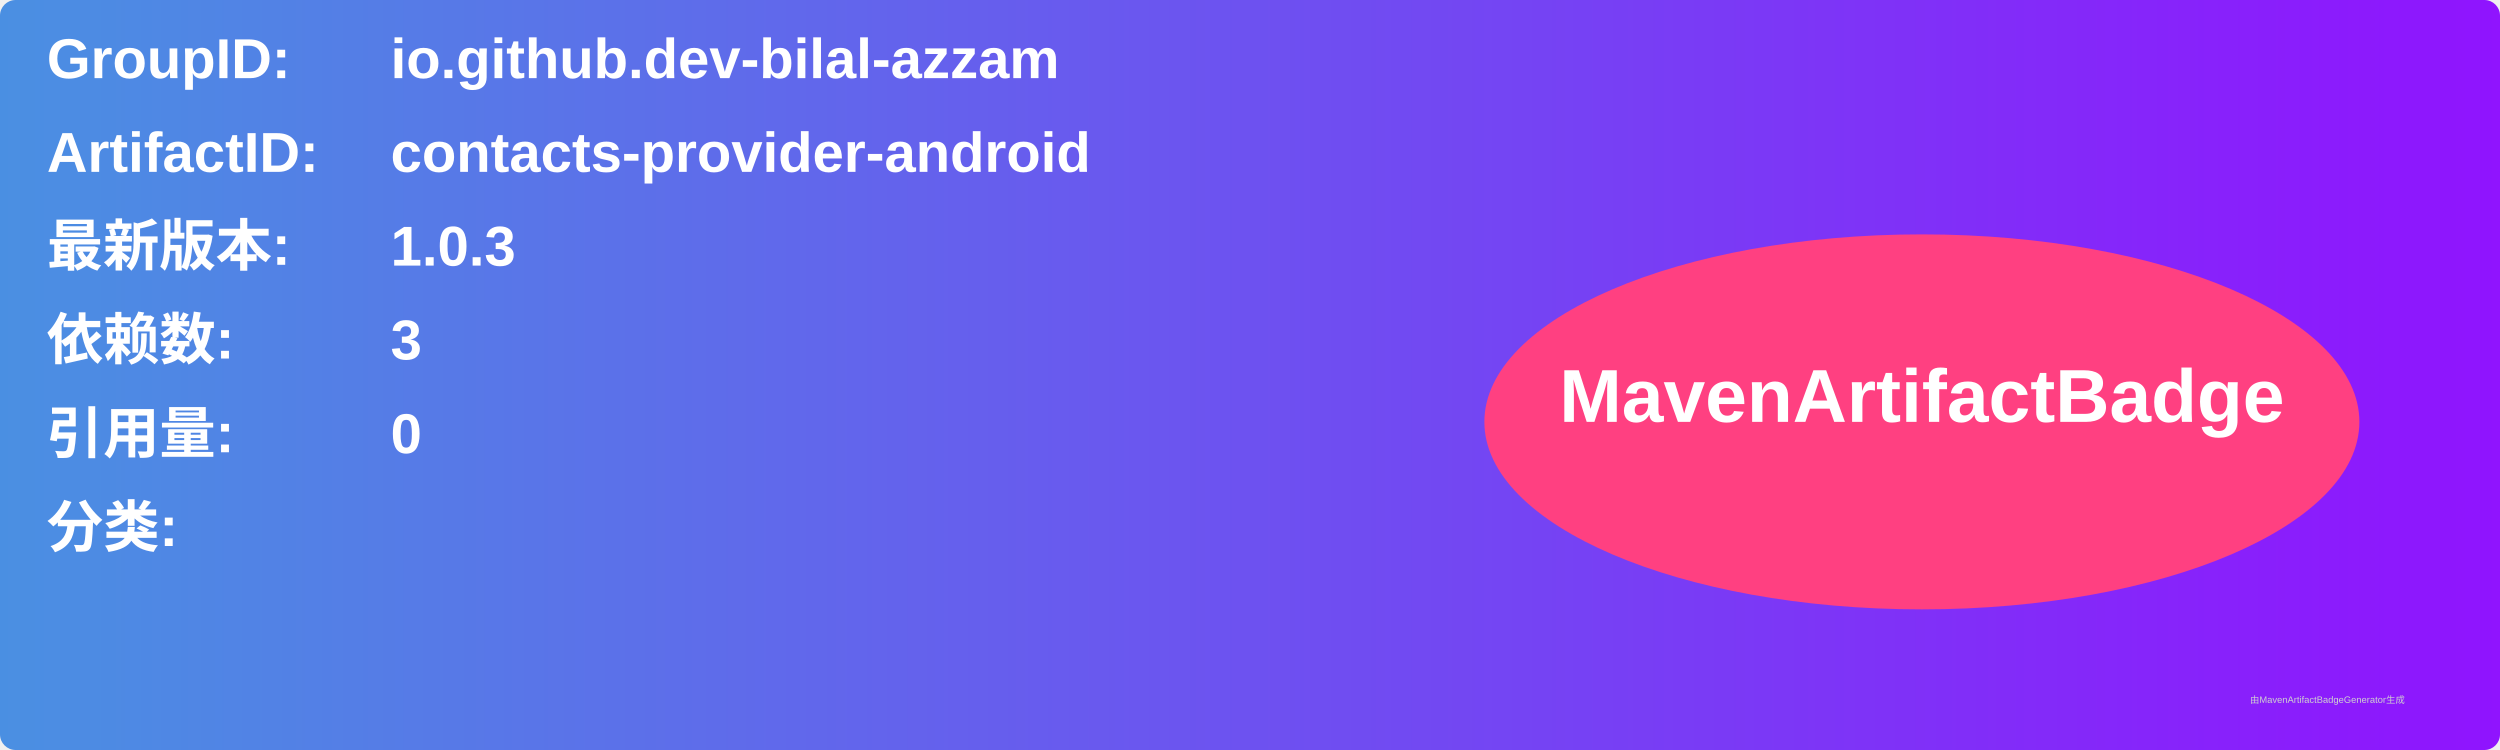
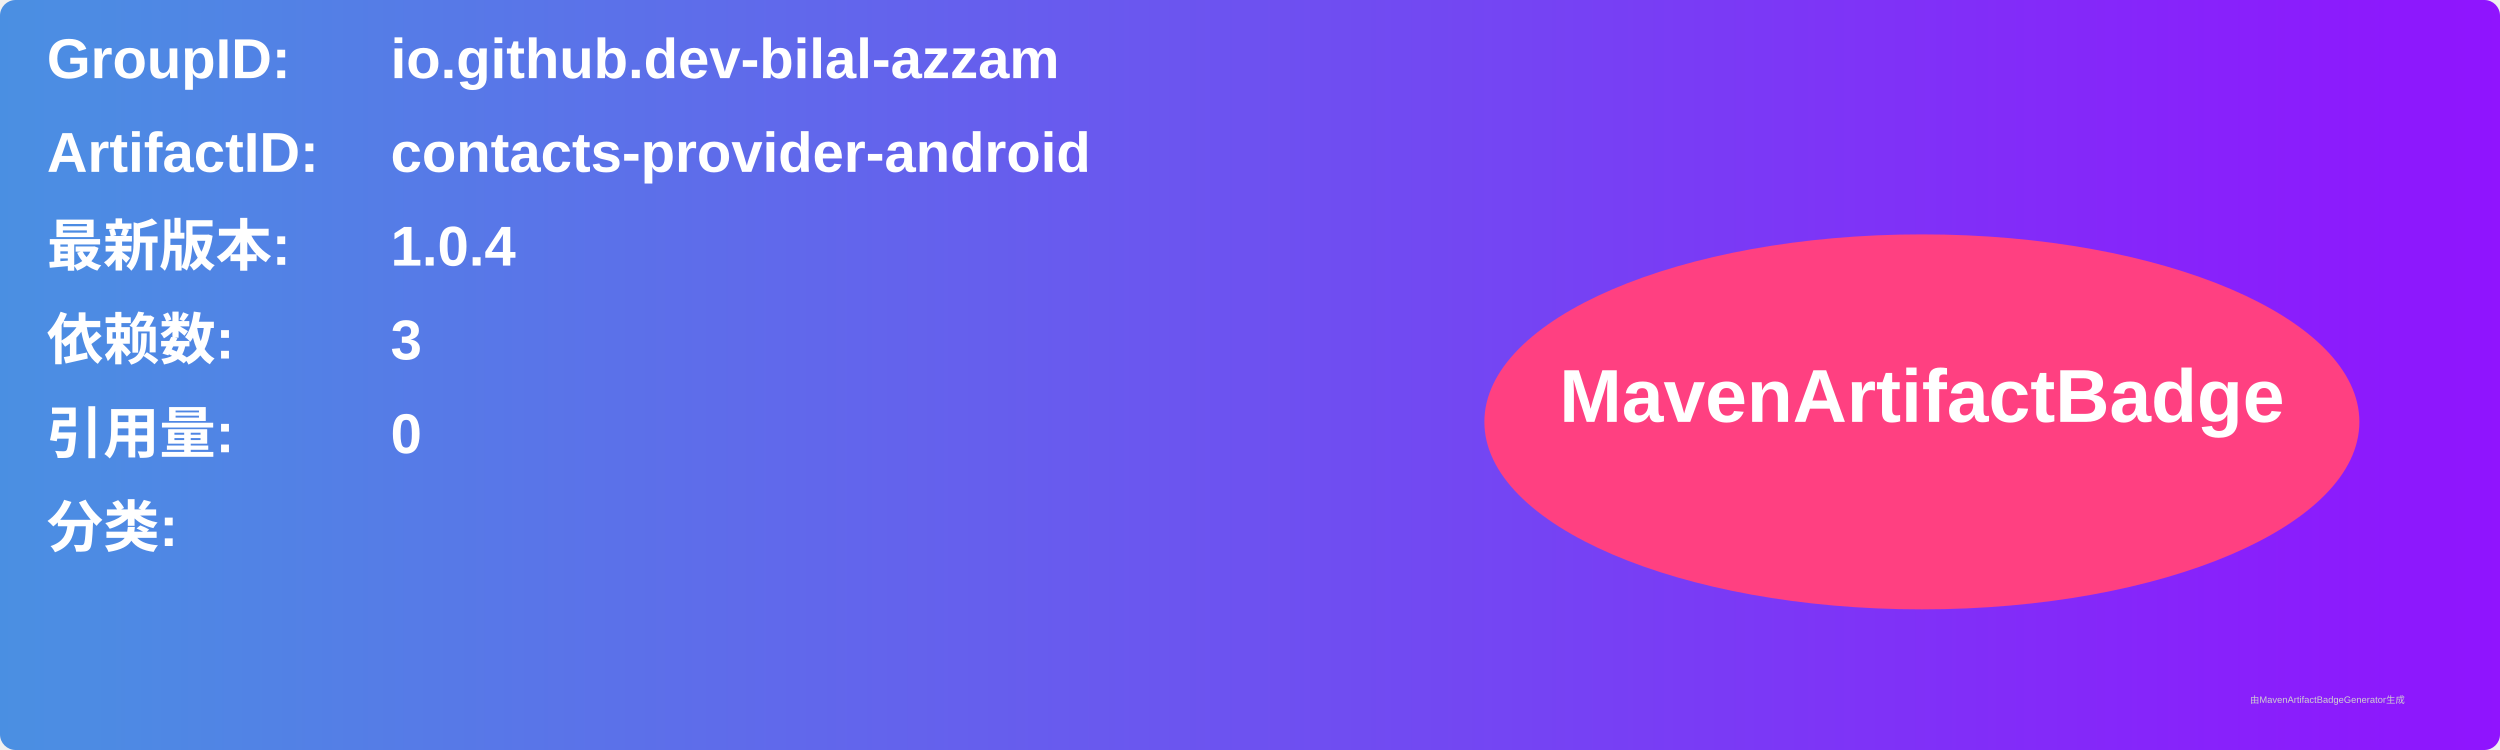
<svg xmlns="http://www.w3.org/2000/svg" width="800" height="240" viewBox="0 0 800 240">
  <linearGradient id="grad" x1="0%" y1="0%" x2="100%" y2="0%">
    <stop offset="0%" stop-color="#4a90e2" />
    <stop offset="100%" stop-color="#9013fe" />
  </linearGradient>
  <rect width="100%" height="100%" rx="5" ry="5" fill="url(#grad)" />
  <g transform="translate(15, 15)">
    <text x="0" y="10" font-family="Arial" font-size="18" fill="white" font-weight="bold" width="260">GroupID:</text>
    <text x="110" y="10" font-family="Arial" font-size="18" fill="white" font-weight="bold" width="460">io.github.dev-bilal-azzam</text>
    <text x="0" y="40" font-family="Arial" font-size="18" fill="white" font-weight="bold" width="260">ArtifactID:</text>
    <text x="110" y="40" font-family="Arial" font-size="18" fill="white" font-weight="bold" width="460">contacts-provider-android</text>
    <text x="0" y="70" font-family="Arial" font-size="18" fill="white" font-weight="bold">最新版本:</text>
    <text x="110" y="70" font-family="Arial" font-size="18" fill="white" font-weight="bold">
-       <tspan font-weight="bold">1.0.3</tspan>
+       <tspan font-weight="bold">1.0.4</tspan>
    </text>
    <text x="0" y="100" font-family="Arial" font-size="18" fill="white" font-weight="bold">依赖数: </text>
    <text x="110" y="100" font-family="Arial" font-size="18" fill="white">
      <tspan font-weight="bold">3</tspan>
    </text>
    <text x="0" y="130" font-family="Arial" font-size="18" fill="white" font-weight="bold">引用量: </text>
    <text x="110" y="130" font-family="Arial" font-size="18" fill="white">
      <tspan font-weight="bold">0</tspan>
    </text>
    <text x="0" y="160" font-family="Arial" font-size="18" fill="white" font-weight="bold">分类:</text>
    <text x="10" y="190" font-family="Arial" font-size="10" fill="white">
      <tspan font-weight="bold" />
    </text>
    <ellipse cx="600" cy="120" rx="140" ry="60" fill="#ff4081" />
    <text x="600" y="120" text-anchor="middle" font-family="Arial" font-size="24" fill="white" font-weight="bold">MavenArtifactBadge</text>
  </g>
  <text x="720" y="225" font-family="Arial" font-size="3" fill="#d0d0d0">由MavenArtifactBadgeGenerator生成</text>
</svg>
